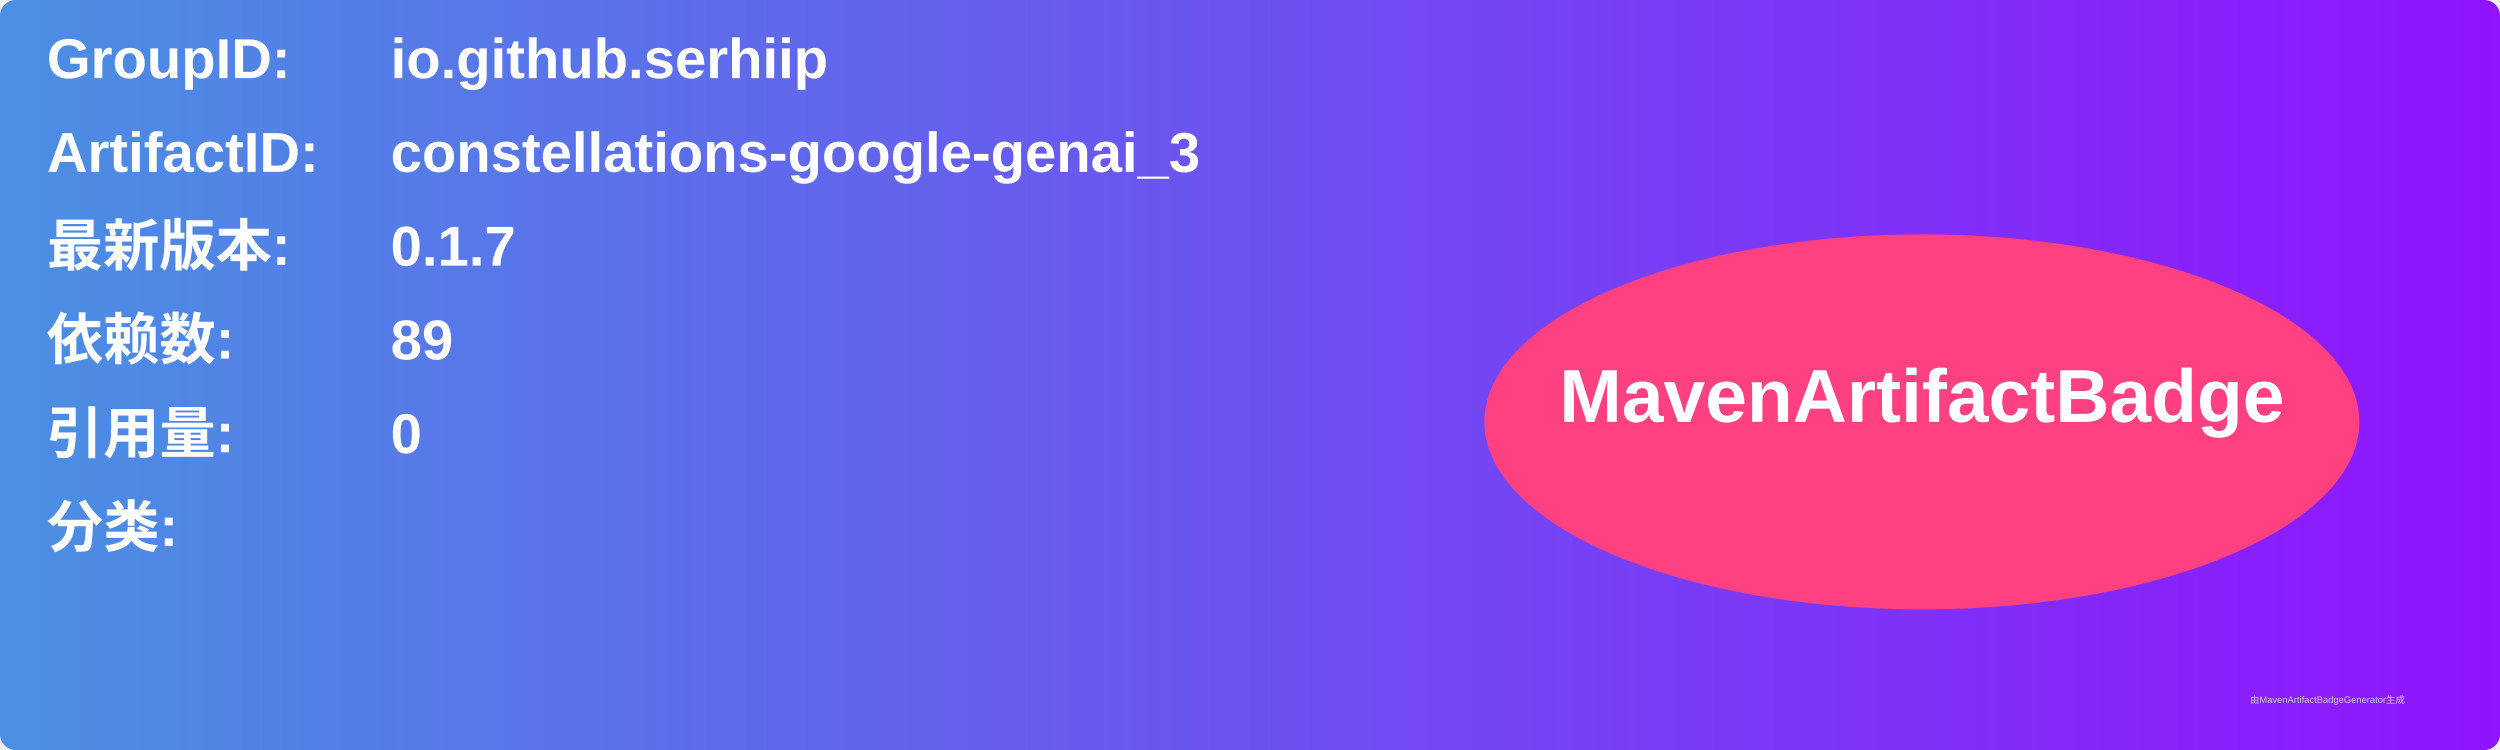
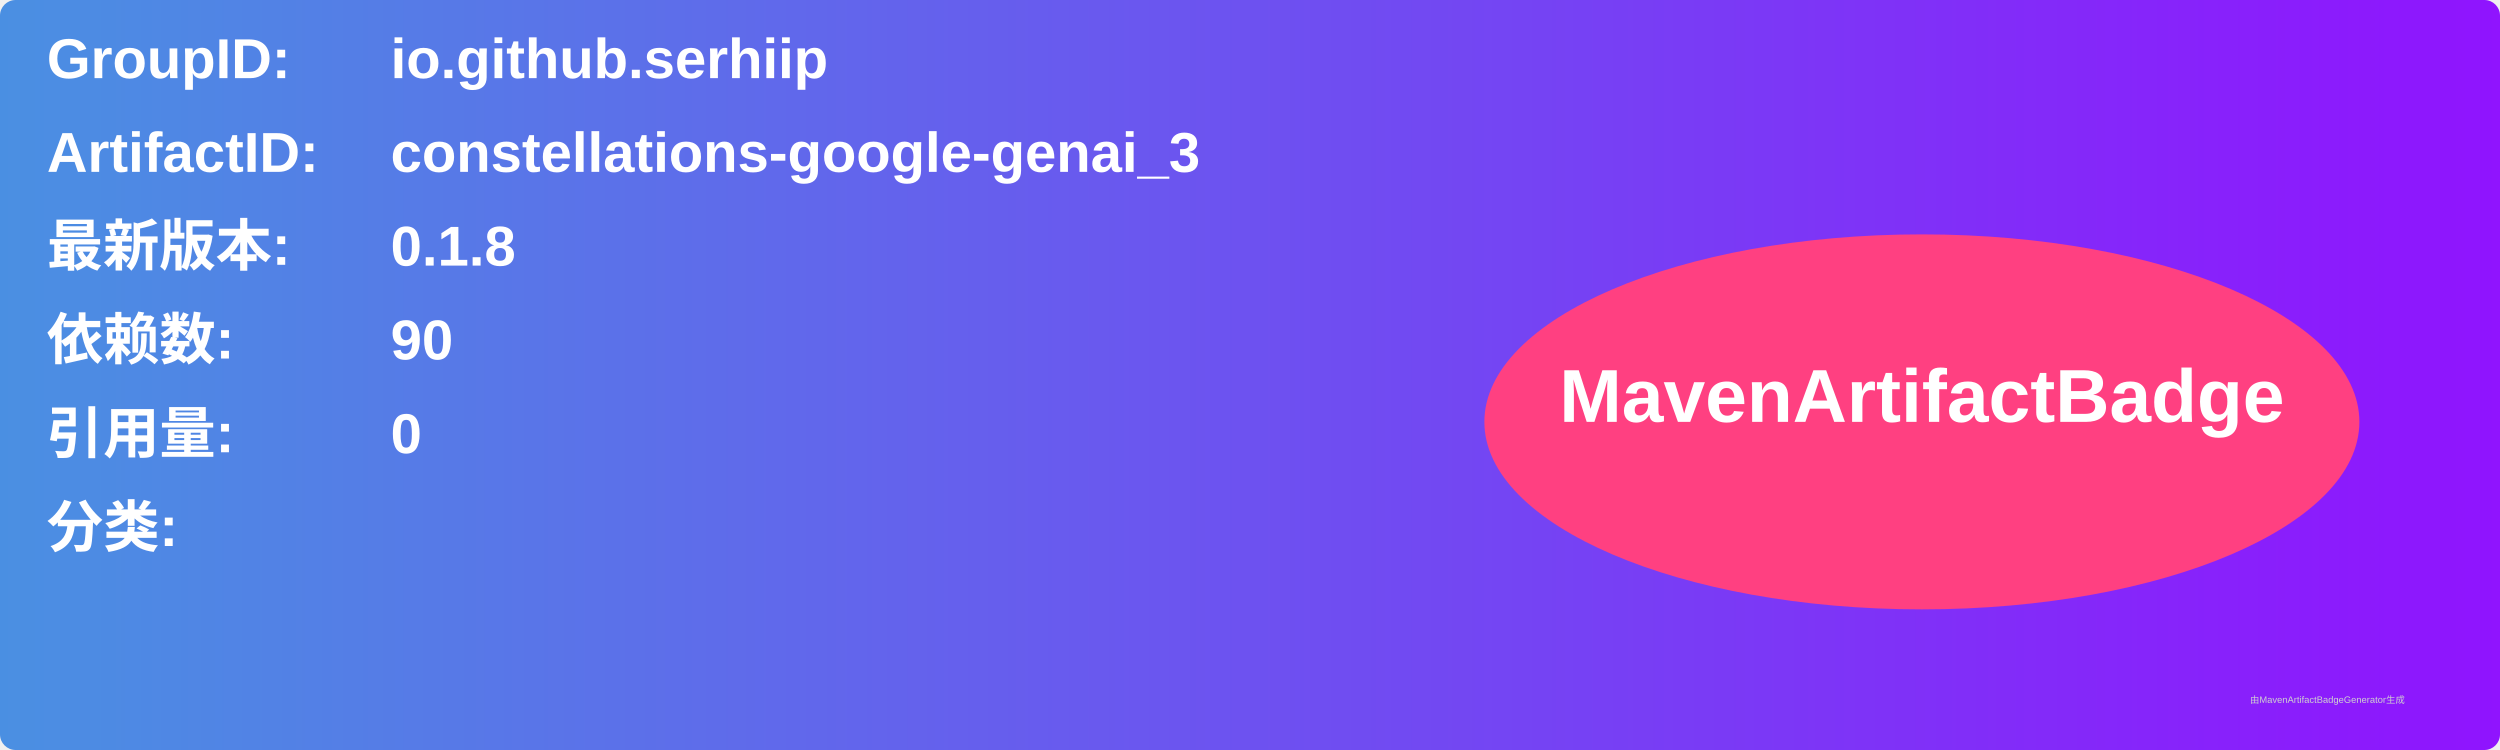
<svg xmlns="http://www.w3.org/2000/svg" width="800" height="240" viewBox="0 0 800 240">
  <linearGradient id="grad" x1="0%" y1="0%" x2="100%" y2="0%">
    <stop offset="0%" stop-color="#4a90e2" />
    <stop offset="100%" stop-color="#9013fe" />
  </linearGradient>
  <rect width="100%" height="100%" rx="5" ry="5" fill="url(#grad)" />
  <g transform="translate(15, 15)">
    <text x="0" y="10" font-family="Arial" font-size="18" fill="white" font-weight="bold" width="260">GroupID:</text>
    <text x="110" y="10" font-family="Arial" font-size="18" fill="white" font-weight="bold" width="460">io.github.serhiip</text>
    <text x="0" y="40" font-family="Arial" font-size="18" fill="white" font-weight="bold" width="260">ArtifactID:</text>
    <text x="110" y="40" font-family="Arial" font-size="18" fill="white" font-weight="bold" width="460">constellations-google-genai_3</text>
    <text x="0" y="70" font-family="Arial" font-size="18" fill="white" font-weight="bold">最新版本:</text>
    <text x="110" y="70" font-family="Arial" font-size="18" fill="white" font-weight="bold">
-       <tspan font-weight="bold">0.1.7</tspan>
+       <tspan font-weight="bold">0.1.8</tspan>
    </text>
    <text x="0" y="100" font-family="Arial" font-size="18" fill="white" font-weight="bold">依赖数: </text>
    <text x="110" y="100" font-family="Arial" font-size="18" fill="white">
-       <tspan font-weight="bold">89</tspan>
+       <tspan font-weight="bold">90</tspan>
    </text>
    <text x="0" y="130" font-family="Arial" font-size="18" fill="white" font-weight="bold">引用量: </text>
    <text x="110" y="130" font-family="Arial" font-size="18" fill="white">
      <tspan font-weight="bold">0</tspan>
    </text>
    <text x="0" y="160" font-family="Arial" font-size="18" fill="white" font-weight="bold">分类:</text>
    <text x="10" y="190" font-family="Arial" font-size="10" fill="white">
      <tspan font-weight="bold" />
    </text>
    <ellipse cx="600" cy="120" rx="140" ry="60" fill="#ff4081" />
    <text x="600" y="120" text-anchor="middle" font-family="Arial" font-size="24" fill="white" font-weight="bold">MavenArtifactBadge</text>
  </g>
  <text x="720" y="225" font-family="Arial" font-size="3" fill="#d0d0d0">由MavenArtifactBadgeGenerator生成</text>
</svg>
